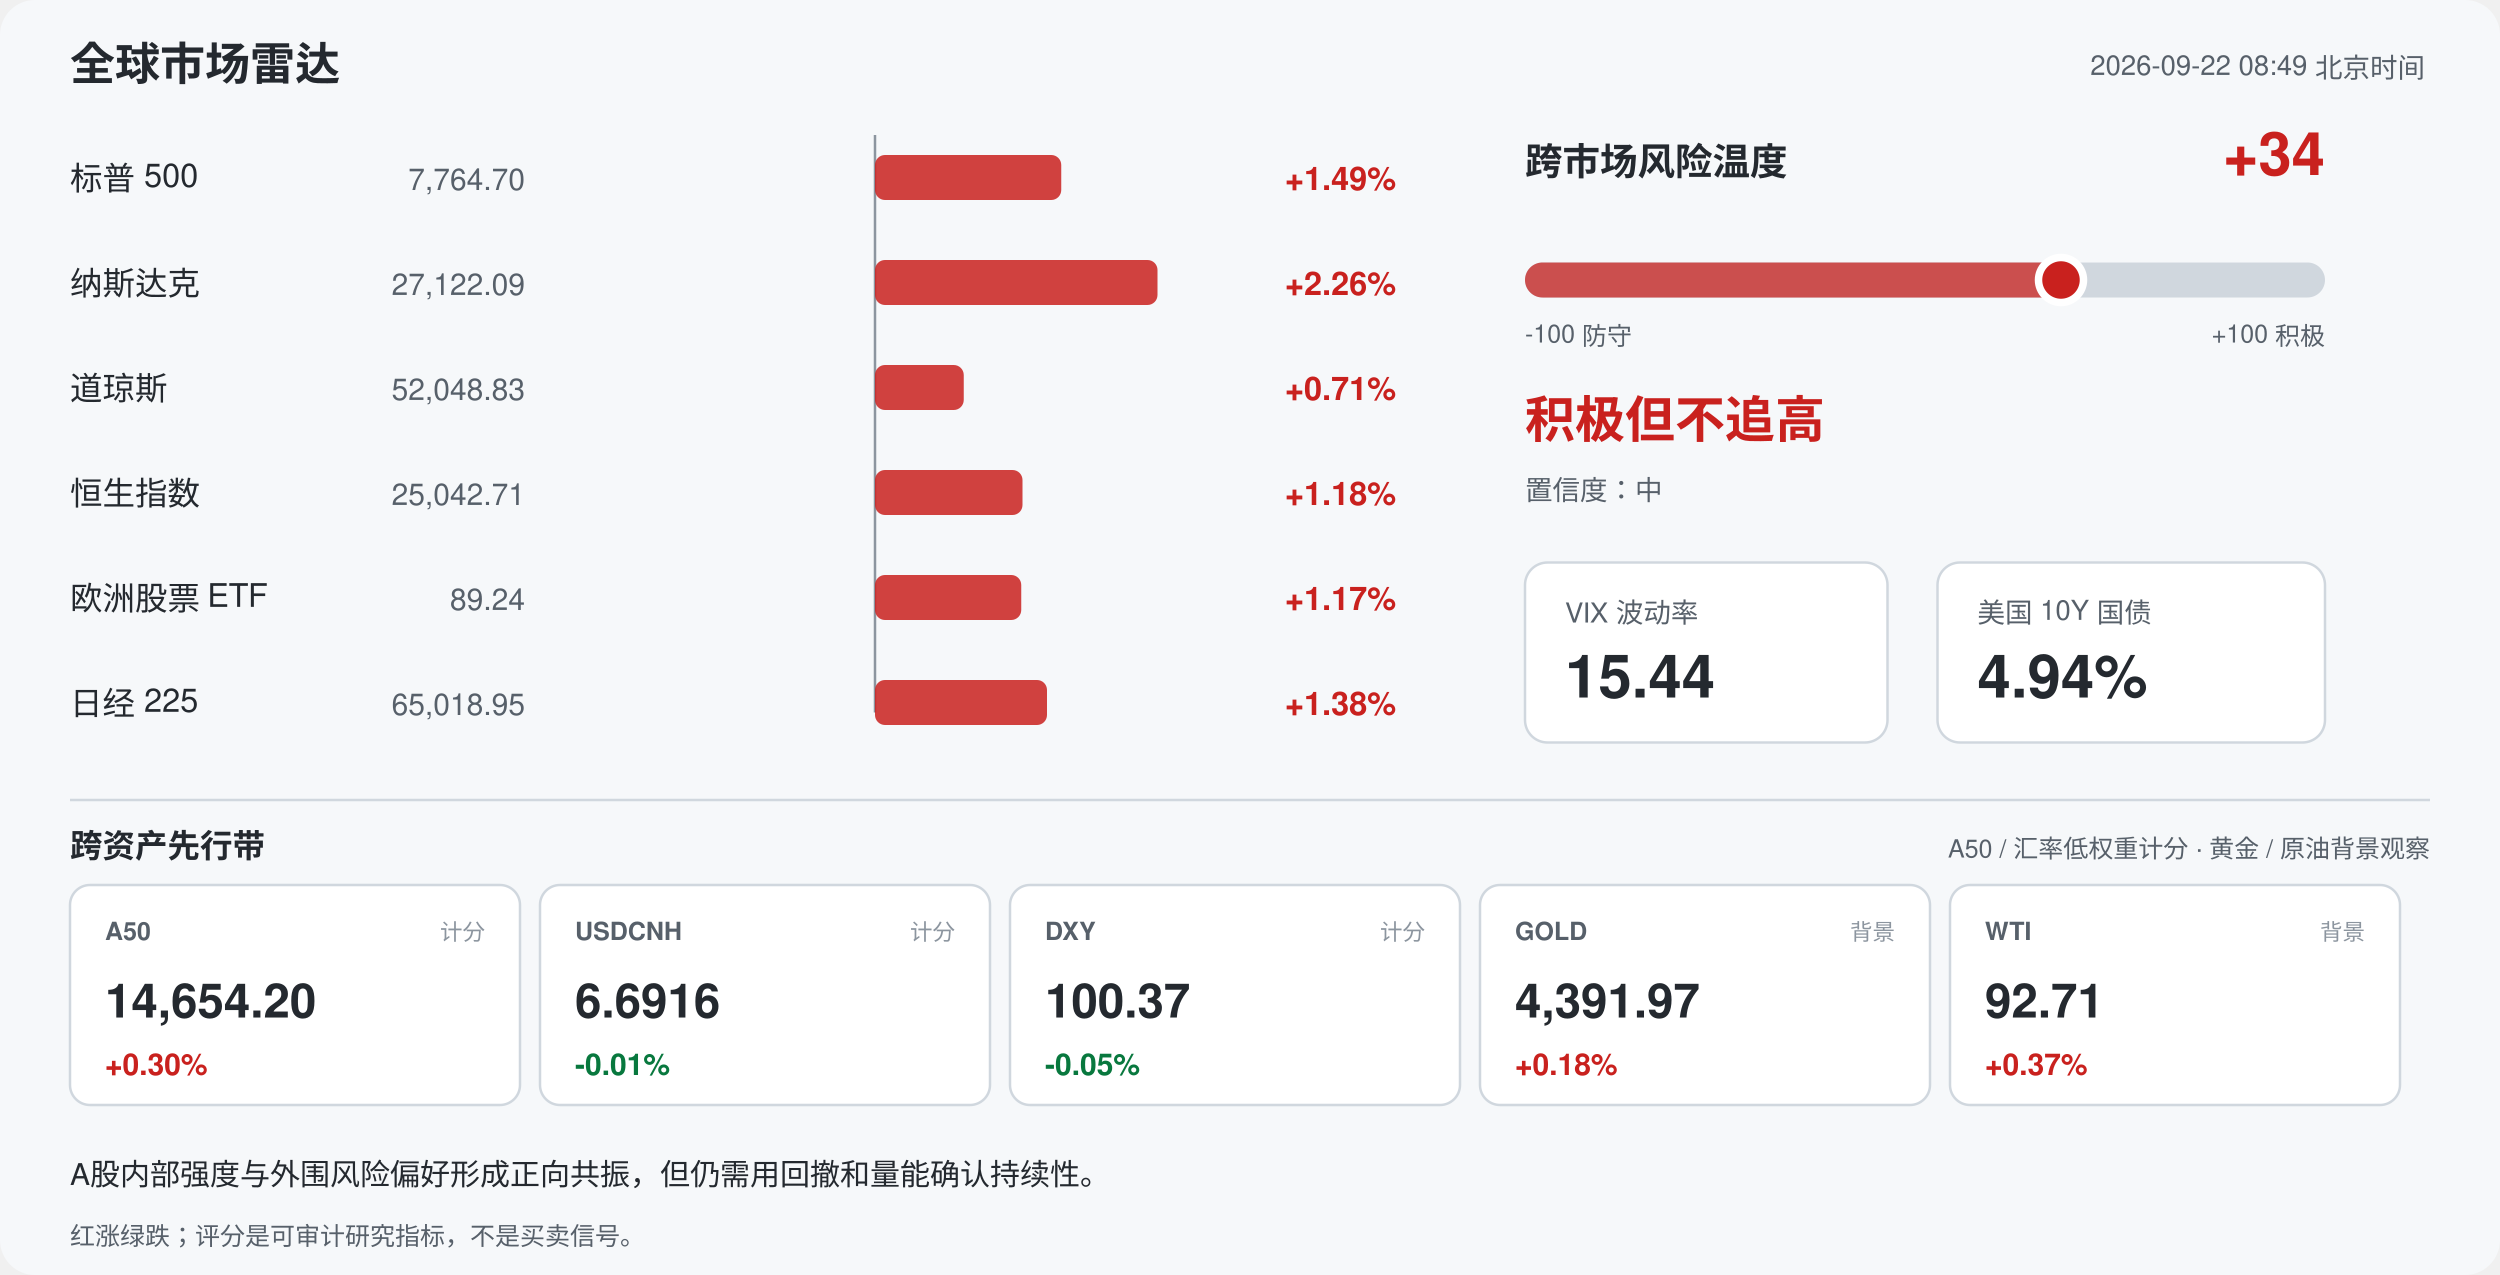
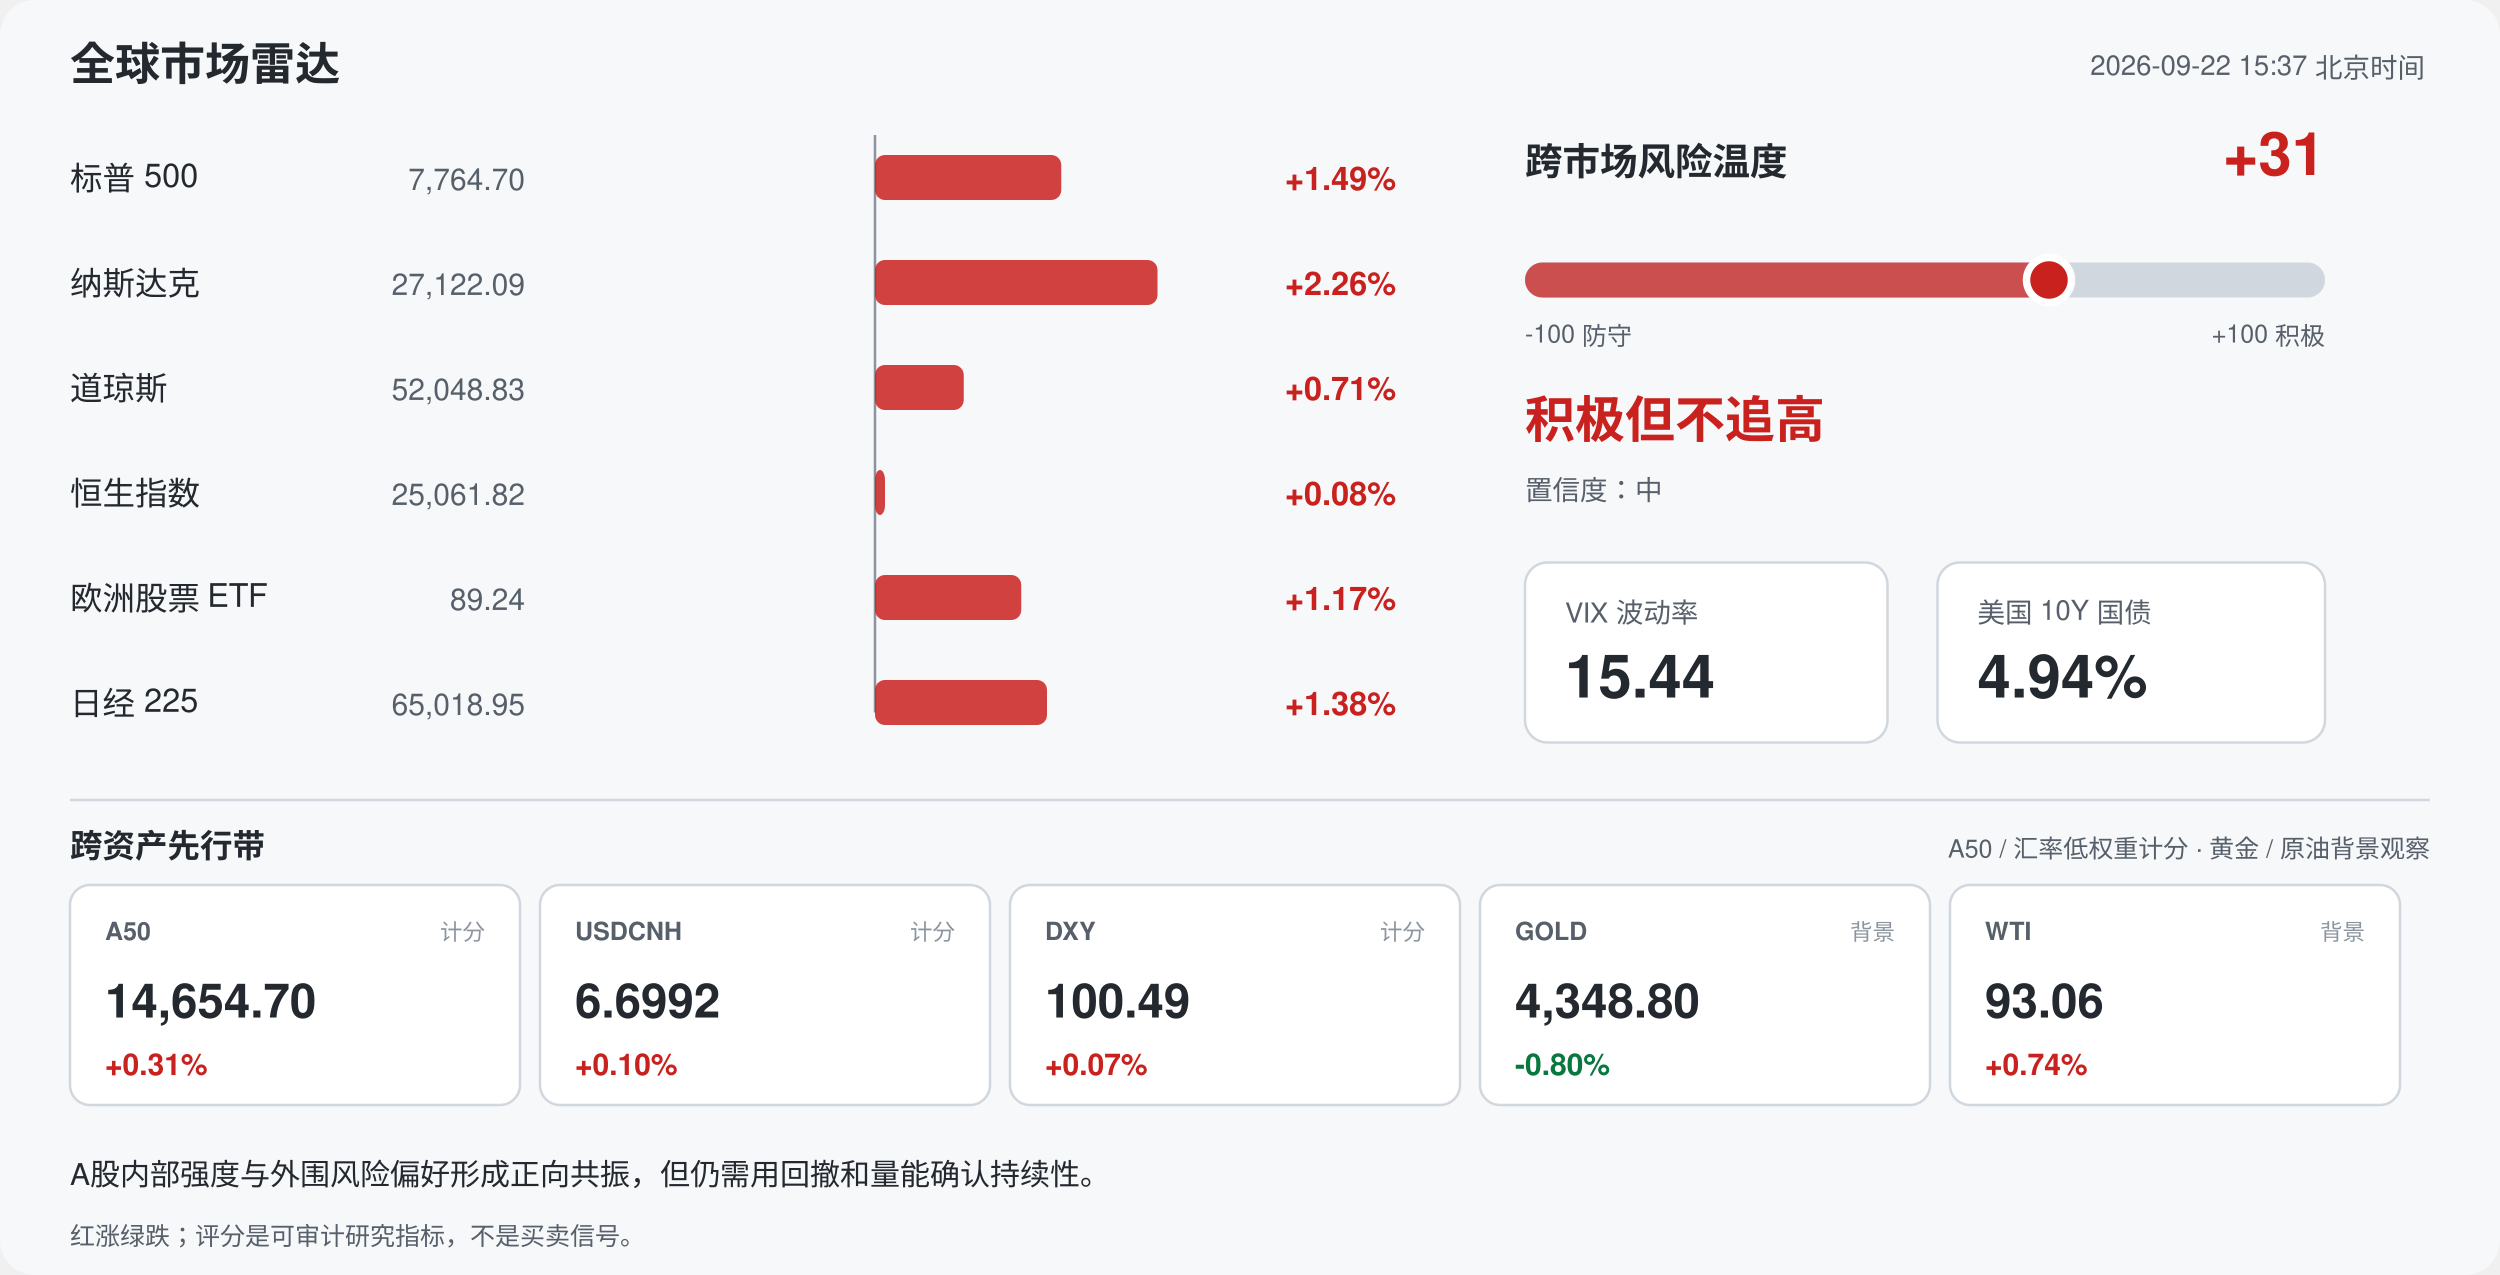
<svg xmlns="http://www.w3.org/2000/svg" width="1000" height="510" viewBox="0 0 1000 510" font-family="-apple-system,Segoe UI,Helvetica,Arial,sans-serif">
  <rect width="1000" height="510" rx="14" fill="#f6f8fa" />
  <text x="28" y="32" font-size="18" font-weight="700" fill="#24292f">全球市场雷达</text>
-   <text x="970" y="30" font-size="11" fill="#57606a" text-anchor="end">2026-09-22 08:49 北京时间</text>
+   <text x="970" y="30" font-size="11" fill="#57606a" text-anchor="end">2026-09-22 15:37 北京时间</text>
  <line x1="350" y1="54" x2="350" y2="285" stroke="#8c959f" stroke-width="1" />
  <text x="28" y="76" font-size="13" fill="#24292f">标普 500</text>
  <text x="210" y="76" font-size="12" fill="#57606a" text-anchor="end">7,764.70</text>
  <rect x="350.0" y="62" width="74.5" height="18" rx="4" fill="#c9211e" opacity="0.85" />
  <text x="514" y="76" font-size="13" font-weight="600" fill="#c9211e">+1.49%</text>
  <text x="28" y="118" font-size="13" fill="#24292f">纳斯达克</text>
  <text x="210" y="118" font-size="12" fill="#57606a" text-anchor="end">27,122.09</text>
  <rect x="350.0" y="104" width="113.0" height="18" rx="4" fill="#c9211e" opacity="0.85" />
  <text x="514" y="118" font-size="13" font-weight="600" fill="#c9211e">+2.26%</text>
  <text x="28" y="160" font-size="13" fill="#24292f">道琼斯</text>
  <text x="210" y="160" font-size="12" fill="#57606a" text-anchor="end">52,048.83</text>
  <rect x="350.0" y="146" width="35.5" height="18" rx="4" fill="#c9211e" opacity="0.85" />
  <text x="514" y="160" font-size="13" font-weight="600" fill="#c9211e">+0.71%</text>
  <text x="28" y="202" font-size="13" fill="#24292f">恒生指数</text>
-   <text x="210" y="202" font-size="12" fill="#57606a" text-anchor="end">25,042.71</text>
-   <rect x="350.0" y="188" width="59.0" height="18" rx="4" fill="#c9211e" opacity="0.85" />
-   <text x="514" y="202" font-size="13" font-weight="600" fill="#c9211e">+1.18%</text>
+   <text x="210" y="202" font-size="12" fill="#57606a" text-anchor="end">25,061.82</text>
+   <rect x="350.0" y="188" width="4.0" height="18" rx="4" fill="#c9211e" opacity="0.85" />
+   <text x="514" y="202" font-size="13" font-weight="600" fill="#c9211e">+0.08%</text>
  <text x="28" y="244" font-size="13" fill="#24292f">欧洲股票 ETF</text>
  <text x="210" y="244" font-size="12" fill="#57606a" text-anchor="end">89.24</text>
  <rect x="350.0" y="230" width="58.5" height="18" rx="4" fill="#c9211e" opacity="0.85" />
  <text x="514" y="244" font-size="13" font-weight="600" fill="#c9211e">+1.17%</text>
  <text x="28" y="286" font-size="13" fill="#24292f">日经 225</text>
  <text x="210" y="286" font-size="12" fill="#57606a" text-anchor="end">65,018.95</text>
  <rect x="350.0" y="272" width="68.8" height="18" rx="4" fill="#c9211e" opacity="0.85" />
  <text x="514" y="286" font-size="13" font-weight="600" fill="#c9211e">+1.38%</text>
  <text x="610" y="70" font-size="15" font-weight="700" fill="#24292f">跨市场风险温度</text>
-   <text x="930" y="70" font-size="24" font-weight="700" fill="#c9211e" text-anchor="end">+34</text>
+   <text x="930" y="70" font-size="24" font-weight="700" fill="#c9211e" text-anchor="end">+31</text>
  <rect x="610" y="105" width="320" height="14" rx="7" fill="#d0d7de" />
-   <rect x="610" y="105" width="214.4" height="14" rx="7" fill="#c9211e" opacity="0.75" />
-   <circle cx="824.4" cy="112" r="9" fill="#c9211e" stroke="#ffffff" stroke-width="3" />
+   <rect x="610" y="105" width="209.6" height="14" rx="7" fill="#c9211e" opacity="0.75" />
+   <circle cx="819.6" cy="112" r="9" fill="#c9211e" stroke="#ffffff" stroke-width="3" />
  <text x="610" y="137" font-size="10" fill="#57606a">-100 防守</text>
  <text x="930" y="137" font-size="10" fill="#57606a" text-anchor="end">+100 积极</text>
  <text x="610" y="175" font-size="20" font-weight="700" fill="#c9211e">积极但不追高</text>
  <text x="610" y="200" font-size="11" fill="#57606a">置信度：中</text>
  <rect x="610" y="225" width="145" height="72" rx="9" fill="#ffffff" stroke="#d0d7de" />
  <text x="626" y="249" font-size="11" fill="#57606a">VIX 波动率</text>
  <text x="626" y="279" font-size="24" font-weight="700" fill="#24292f">15.44</text>
  <rect x="775" y="225" width="155" height="72" rx="9" fill="#ffffff" stroke="#d0d7de" />
  <text x="791" y="249" font-size="11" fill="#57606a">美国 10Y 国债</text>
  <text x="791" y="279" font-size="24" font-weight="700" fill="#24292f">4.94%</text>
  <line x1="28" y1="320" x2="972" y2="320" stroke="#d0d7de" />
  <text x="28" y="343" font-size="13" font-weight="700" fill="#24292f">跨资产先行带</text>
  <text x="972" y="343" font-size="10" fill="#57606a" text-anchor="end">A50 / 汇率低权重计分 · 黄金 / 原油背景观察</text>
  <rect x="28" y="354" width="180" height="88" rx="8" fill="#ffffff" stroke="#d0d7de" />
  <text x="42" y="376" font-size="10" font-weight="700" fill="#57606a">A50</text>
  <text x="194" y="376" font-size="9" fill="#8c959f" text-anchor="end">计分</text>
-   <text x="42" y="407" font-size="19" font-weight="700" fill="#24292f">14,654.20</text>
-   <text x="42" y="430" font-size="12" font-weight="700" fill="#c9211e">+0.30%</text>
+   <text x="42" y="407" font-size="19" font-weight="700" fill="#24292f">14,654.70</text>
+   <text x="42" y="430" font-size="12" font-weight="700" fill="#c9211e">+0.31%</text>
  <rect x="216" y="354" width="180" height="88" rx="8" fill="#ffffff" stroke="#d0d7de" />
  <text x="230" y="376" font-size="10" font-weight="700" fill="#57606a">USDCNH</text>
  <text x="382" y="376" font-size="9" fill="#8c959f" text-anchor="end">计分</text>
-   <text x="230" y="407" font-size="19" font-weight="700" fill="#24292f">6.6916</text>
-   <text x="230" y="430" font-size="12" font-weight="700" fill="#08783e">-0.01%</text>
+   <text x="230" y="407" font-size="19" font-weight="700" fill="#24292f">6.6992</text>
+   <text x="230" y="430" font-size="12" font-weight="700" fill="#c9211e">+0.10%</text>
  <rect x="404" y="354" width="180" height="88" rx="8" fill="#ffffff" stroke="#d0d7de" />
  <text x="418" y="376" font-size="10" font-weight="700" fill="#57606a">DXY</text>
  <text x="570" y="376" font-size="9" fill="#8c959f" text-anchor="end">计分</text>
-   <text x="418" y="407" font-size="19" font-weight="700" fill="#24292f">100.37</text>
-   <text x="418" y="430" font-size="12" font-weight="700" fill="#08783e">-0.05%</text>
+   <text x="418" y="407" font-size="19" font-weight="700" fill="#24292f">100.49</text>
+   <text x="418" y="430" font-size="12" font-weight="700" fill="#c9211e">+0.07%</text>
  <rect x="592" y="354" width="180" height="88" rx="8" fill="#ffffff" stroke="#d0d7de" />
  <text x="606" y="376" font-size="10" font-weight="700" fill="#57606a">GOLD</text>
  <text x="758" y="376" font-size="9" fill="#8c959f" text-anchor="end">背景</text>
-   <text x="606" y="407" font-size="19" font-weight="700" fill="#24292f">4,391.97</text>
-   <text x="606" y="430" font-size="12" font-weight="700" fill="#c9211e">+0.18%</text>
+   <text x="606" y="407" font-size="19" font-weight="700" fill="#24292f">4,348.80</text>
+   <text x="606" y="430" font-size="12" font-weight="700" fill="#08783e">-0.80%</text>
  <rect x="780" y="354" width="180" height="88" rx="8" fill="#ffffff" stroke="#d0d7de" />
  <text x="794" y="376" font-size="10" font-weight="700" fill="#57606a">WTI</text>
  <text x="946" y="376" font-size="9" fill="#8c959f" text-anchor="end">背景</text>
-   <text x="794" y="407" font-size="19" font-weight="700" fill="#24292f">92.71</text>
-   <text x="794" y="430" font-size="12" font-weight="700" fill="#c9211e">+0.37%</text>
+   <text x="794" y="407" font-size="19" font-weight="700" fill="#24292f">93.06</text>
+   <text x="794" y="430" font-size="12" font-weight="700" fill="#c9211e">+0.74%</text>
  <text x="28" y="474" font-size="12" fill="#24292f">A股内部强度与外围风险偏好形成正向共振，但仍需用回撤和量能确认持续性。</text>
  <text x="28" y="498" font-size="10" fill="#57606a">红涨绿跌；评分是可审计研究指标，不是买卖信号。</text>
</svg>
